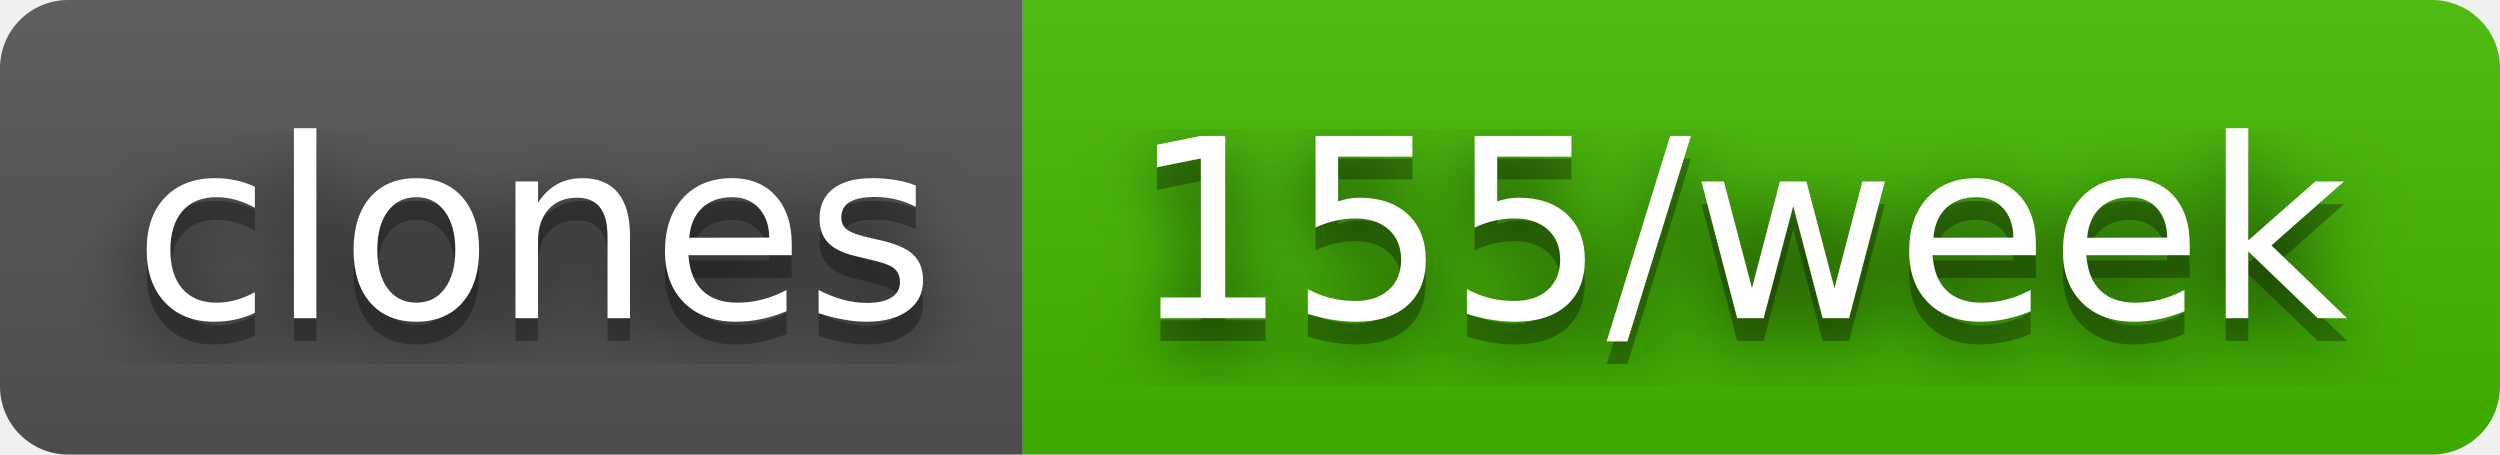
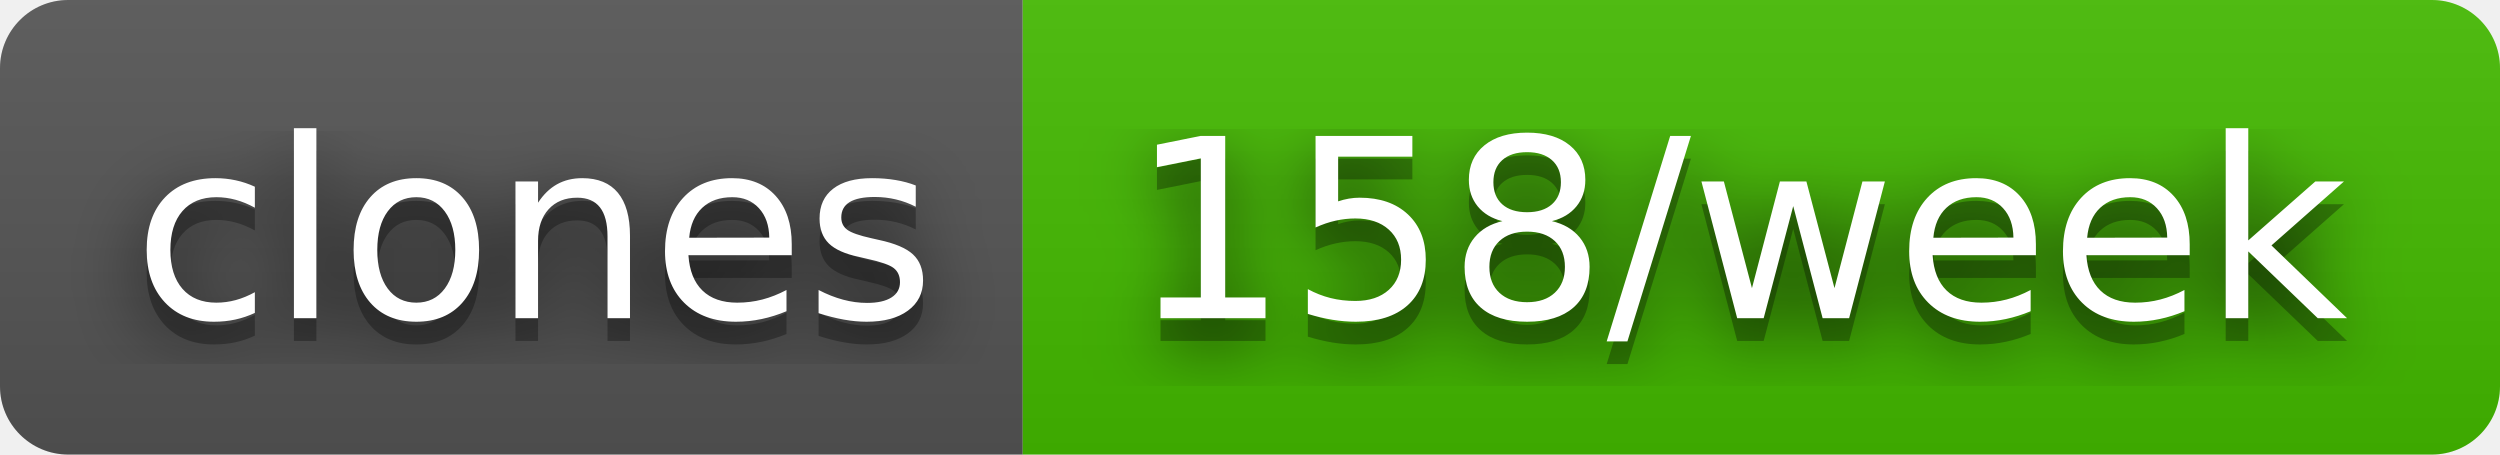
- <svg xmlns="http://www.w3.org/2000/svg" width="110" height="20" role="img" aria-label="clones: 155/week">
+ <svg xmlns="http://www.w3.org/2000/svg" width="110" height="20" role="img" aria-label="clones: 158/week">
  <filter id="blur">
    <feGaussianBlur in="SourceGraphic" stdDeviation="16" />
  </filter>
  <linearGradient id="s" x2="0" y2="100%">
    <stop offset="0" stop-color="#bbb" stop-opacity=".1" />
    <stop offset="1" stop-opacity=".1" />
  </linearGradient>
  <clipPath id="r">
    <rect width="110" height="20" rx="3" fill="#fff" />
  </clipPath>
  <g clip-path="url(#r)">
    <rect width="45" height="20" fill="#555" />
    <rect x="45" width="65" height="20" fill="#4b0" />
    <rect width="110" height="20" fill="url(#s)" />
  </g>
  <g fill="#fff" text-anchor="middle" font-family="Verdana,Geneva,DejaVu Sans,sans-serif" text-rendering="geometricPrecision" font-size="110">
    <text aria-hidden="true" x="235" y="150" fill="#010101" fill-opacity=".80" filter="url(#blur)" transform="scale(.1)" textLength="350">clones</text>
    <text aria-hidden="true" x="235" y="150" fill="#010101" fill-opacity=".3" transform="scale(.1)" textLength="350">clones</text>
    <text x="235" y="140" transform="scale(.1)" fill="#fff" textLength="350">clones</text>
-     <text aria-hidden="true" x="765" y="150" fill="#010101" fill-opacity=".80" filter="url(#blur)" transform="scale(.1)" textLength="550">155/week</text>
-     <text aria-hidden="true" x="765" y="150" fill="#010101" fill-opacity=".3" transform="scale(.1)" textLength="550">155/week</text>
-     <text x="765" y="140" transform="scale(.1)" fill="#fff" textLength="550">155/week</text>
+     <text aria-hidden="true" x="765" y="150" fill="#010101" fill-opacity=".80" filter="url(#blur)" transform="scale(.1)" textLength="550">158/week</text>
+     <text aria-hidden="true" x="765" y="150" fill="#010101" fill-opacity=".3" transform="scale(.1)" textLength="550">158/week</text>
+     <text x="765" y="140" transform="scale(.1)" fill="#fff" textLength="550">158/week</text>
  </g>
</svg>
